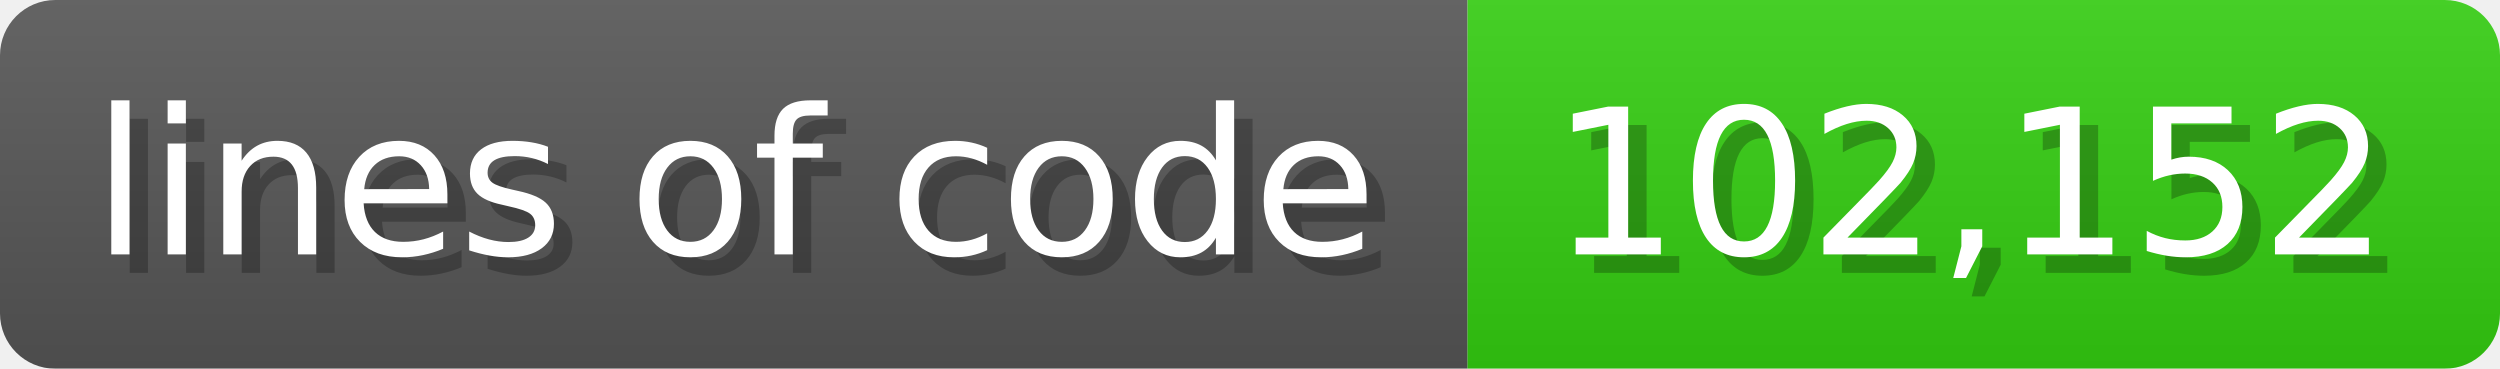
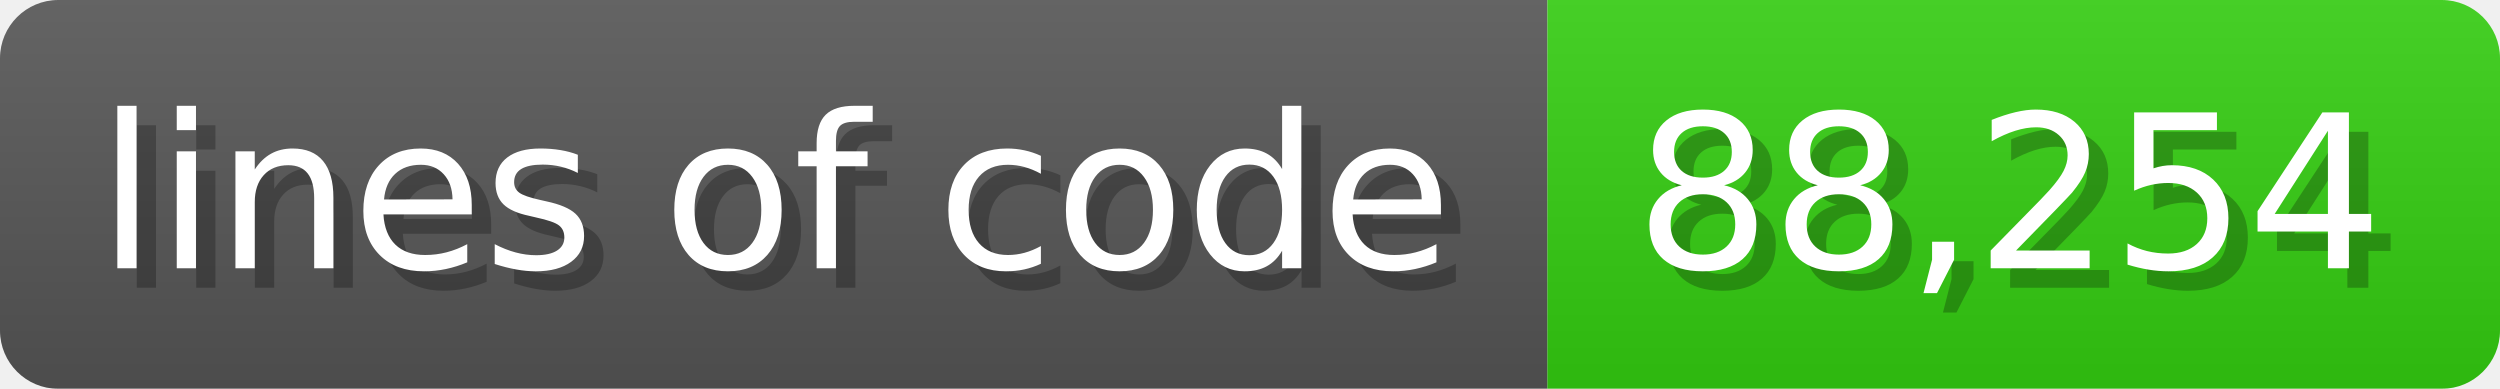
- <svg xmlns="http://www.w3.org/2000/svg" width="135.6" height="20" viewBox="0 0 1356 200">
+ <svg xmlns="http://www.w3.org/2000/svg" width="128.6" height="20" viewBox="0 0 1286 200">
  <linearGradient id="a" x2="0" y2="100%">
    <stop offset="0" stop-opacity=".1" stop-color="#EEE" />
    <stop offset="1" stop-opacity=".1" />
  </linearGradient>
  <mask id="m">
-     <rect width="1356" height="200" rx="30" fill="#FFF" />
+     <rect width="1286" height="200" rx="30" fill="#FFF" />
  </mask>
  <g mask="url(#m)">
    <rect width="796" height="200" fill="#555" />
-     <rect width="560" height="200" fill="#3C1" x="796" />
-     <rect width="1356" height="200" fill="url(#a)" />
+     <rect width="490" height="200" fill="#3C1" x="796" />
+     <rect width="1286" height="200" fill="url(#a)" />
  </g>
  <g fill="#fff" text-anchor="start" font-family="Verdana,DejaVu Sans,sans-serif" font-size="110">
    <text x="60" y="148" textLength="696" fill="#000" opacity="0.25">lines of code</text>
    <text x="50" y="138" textLength="696">lines of code</text>
-     <text x="851" y="148" textLength="460" fill="#000" opacity="0.25">102,152</text>
-     <text x="841" y="138" textLength="460">102,152</text>
+     <text x="851" y="148" textLength="390" fill="#000" opacity="0.25">88,254</text>
+     <text x="841" y="138" textLength="390">88,254</text>
  </g>
</svg>
